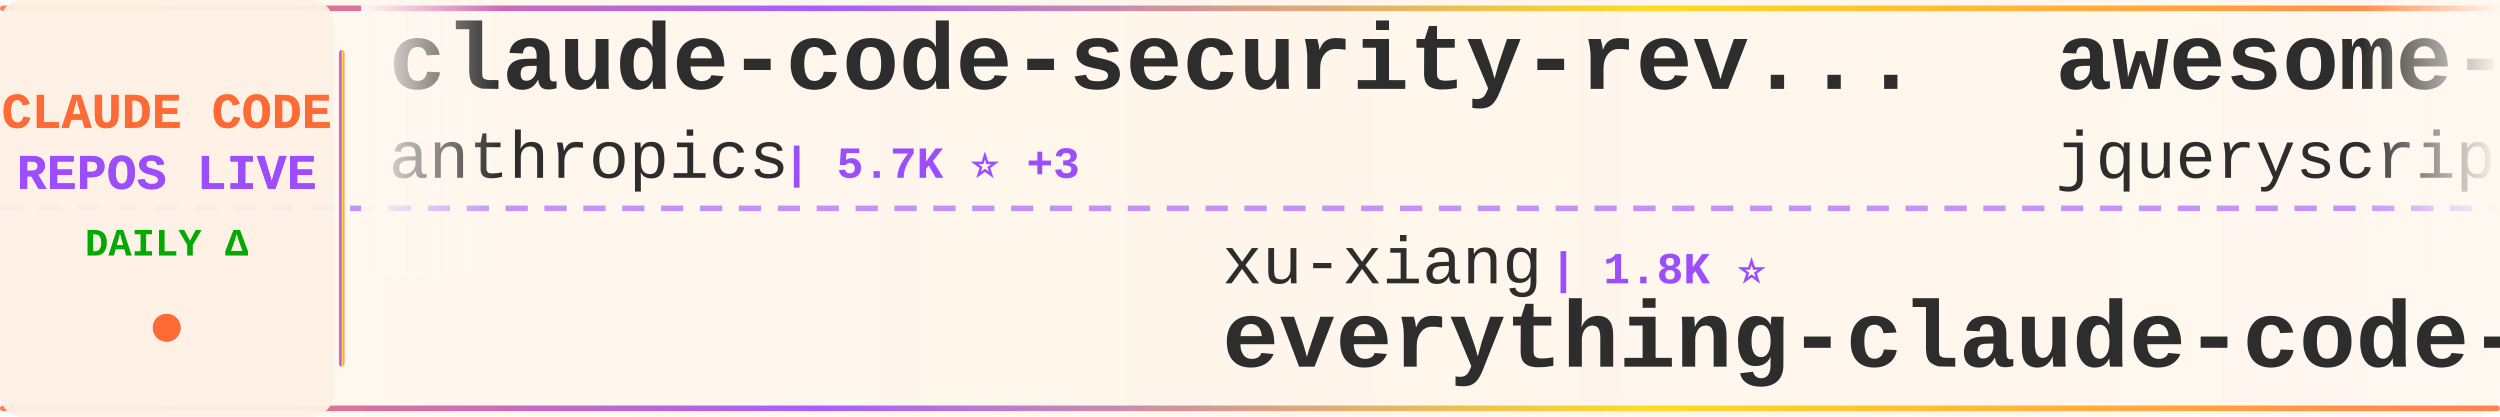
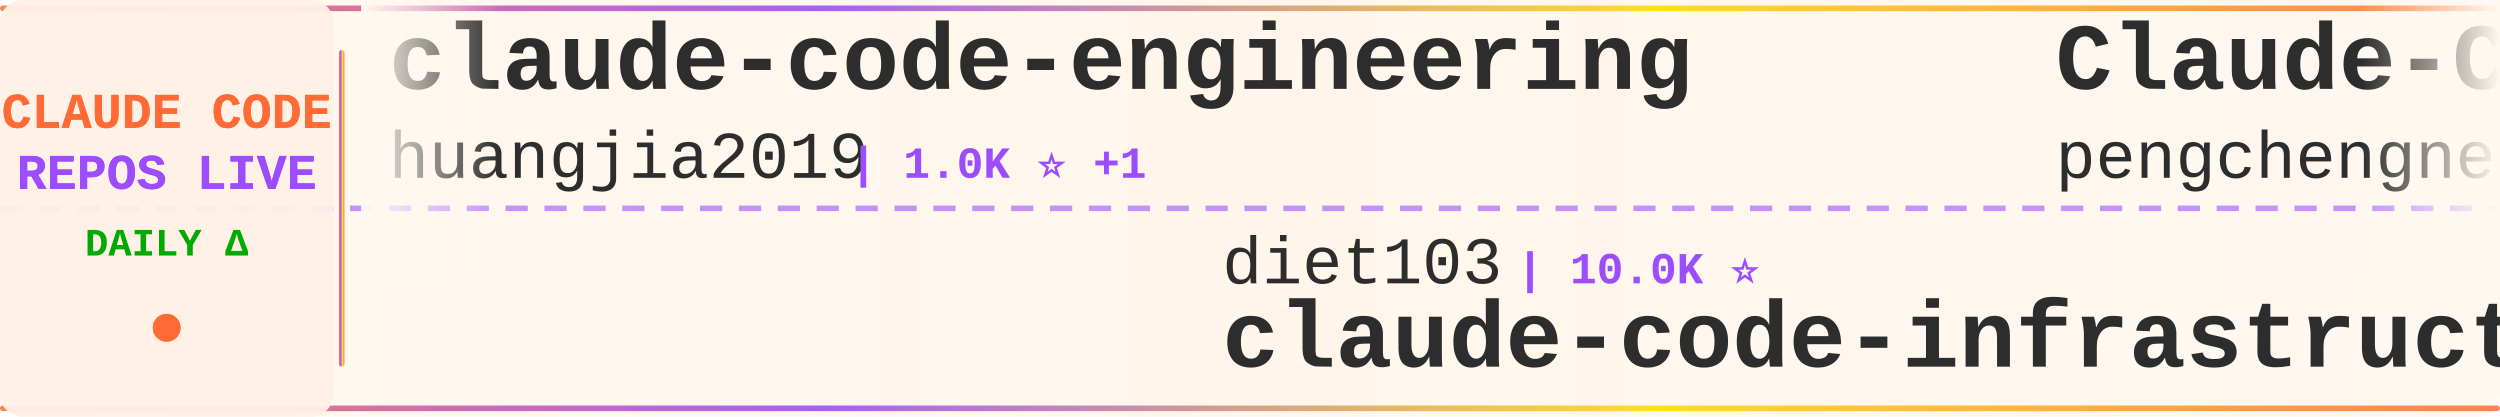
<svg xmlns="http://www.w3.org/2000/svg" width="900" height="150">
  <defs>
    <linearGradient id="tickerBg" x1="0%" y1="0%" x2="100%" y2="0%">
      <stop offset="0%" style="stop-color:#fff8f0;stop-opacity:0.98" />
      <stop offset="50%" style="stop-color:#fff5eb;stop-opacity:1" />
      <stop offset="100%" style="stop-color:#fff8f0;stop-opacity:0.98" />
    </linearGradient>
    <linearGradient id="borderGrad" x1="0%" y1="0%" x2="100%" y2="0%">
      <stop offset="0%" style="stop-color:#FF6B35;stop-opacity:0.85">
        <animate attributeName="stop-opacity" values="0.85;1;0.85" dur="2s" repeatCount="indefinite" />
      </stop>
      <stop offset="33%" style="stop-color:#9C4EFF;stop-opacity:0.9">
        <animate attributeName="stop-opacity" values="0.9;1;0.9" dur="2.2s" repeatCount="indefinite" />
      </stop>
      <stop offset="66%" style="stop-color:#FFD700;stop-opacity:0.85">
        <animate attributeName="stop-opacity" values="0.85;1;0.85" dur="1.8s" repeatCount="indefinite" />
      </stop>
      <stop offset="100%" style="stop-color:#FF6B35;stop-opacity:0.85">
        <animate attributeName="stop-opacity" values="0.85;1;0.85" dur="2s" repeatCount="indefinite" />
      </stop>
    </linearGradient>
    <filter id="textGlow">
      <feGaussianBlur stdDeviation="0.15" result="coloredBlur" />
      <feMerge>
        <feMergeNode in="coloredBlur" />
        <feMergeNode in="SourceGraphic" />
      </feMerge>
    </filter>
    <filter id="metricGlow">
      <feGaussianBlur stdDeviation="0.2" result="coloredBlur" />
      <feMerge>
        <feMergeNode in="coloredBlur" />
        <feMergeNode in="SourceGraphic" />
      </feMerge>
    </filter>
    <linearGradient id="leftFade" x1="0%" y1="0%" x2="100%" y2="0%">
      <stop offset="0%" style="stop-color:#fff8f0;stop-opacity:1" />
      <stop offset="100%" style="stop-color:#fff8f0;stop-opacity:0" />
    </linearGradient>
    <linearGradient id="rightFade" x1="0%" y1="0%" x2="100%" y2="0%">
      <stop offset="0%" style="stop-color:#fff8f0;stop-opacity:0" />
      <stop offset="100%" style="stop-color:#fff8f0;stop-opacity:1" />
    </linearGradient>
  </defs>
  <rect width="900" height="150" fill="url(#tickerBg)" rx="8" />
  <rect x="0" y="2" width="900" height="2" fill="url(#borderGrad)" rx="1" />
  <rect x="0" y="146" width="900" height="2" fill="url(#borderGrad)" rx="1" />
  <line x1="0" y1="75" x2="900" y2="75" stroke="#9C4EFF" stroke-width="2" stroke-dasharray="8 6" opacity="0.6" />
  <rect x="0" y="0" width="120" height="150" fill="#fff0e6" opacity="0.95" rx="8" />
  <text x="60" y="46" font-family="'Courier New', monospace" font-size="18" font-weight="bold" fill="#FF6B35" text-anchor="middle" filter="url(#textGlow)">
    CLAUDE CODE
  </text>
  <text x="60" y="68" font-family="'Courier New', monospace" font-size="18" font-weight="bold" fill="#9C4EFF" text-anchor="middle" filter="url(#textGlow)">
    REPOS LIVE
  </text>
  <text x="60" y="92" font-family="'Courier New', monospace" font-size="14" font-weight="bold" fill="#00aa00" text-anchor="middle">
    DAILY Δ
  </text>
  <circle cx="60" cy="118" r="5" fill="#FF6B35" filter="url(#metricGlow)">
    <animate attributeName="r" values="4;6;4" dur="1.5s" repeatCount="indefinite" />
    <animate attributeName="opacity" values="0.6;1;0.6" dur="1.5s" repeatCount="indefinite" />
  </circle>
  <rect x="122" y="18" width="2" height="114" fill="url(#borderGrad)" rx="1" />
  <clipPath id="tickerClip">
    <rect x="130" y="0" width="770" height="150" />
  </clipPath>
  <g clip-path="url(#tickerClip)">
    <g id="tickerItems">
      <animateTransform attributeName="transform" attributeType="XML" type="translate" from="0 0" to="-3000 0" dur="54s" repeatCount="indefinite" />
      <g transform="translate(0, 0)">
-         <text x="140" y="32" font-family="'Courier New', monospace" font-size="34" font-weight="bold" fill="#2d2d2d">claude-code-security-rev...</text>
-         <text x="140" y="64" font-family="'Courier New', monospace" font-size="24" font-weight="normal" fill="#2d2d2d" opacity="1.0">anthropics</text>
-         <text x="282" y="64" font-family="'Courier New', monospace" font-size="16" font-weight="bold" fill="#9C4EFF"> | 5.7K ⭐ +3</text>
+         <text x="140" y="32" font-family="'Courier New', monospace" font-size="34" font-weight="bold" fill="#2d2d2d">claude-code-engineering</text>
+         <text x="140" y="64" font-family="'Courier New', monospace" font-size="24" font-weight="normal" fill="#2d2d2d" opacity="1.0">huangjia2019</text>
+         <text x="306" y="64" font-family="'Courier New', monospace" font-size="16" font-weight="bold" fill="#9C4EFF"> | 1.0K ⭐ +1</text>
      </g>
      <g transform="translate(300, 0)">
-         <text x="140" y="102" font-family="'Courier New', monospace" font-size="24" font-weight="normal" fill="#2d2d2d" opacity="1.0">xu-xiang</text>
-         <text x="258" y="102" font-family="'Courier New', monospace" font-size="16" font-weight="bold" fill="#9C4EFF"> | 1.8K ⭐</text>
-         <text x="140" y="132" font-family="'Courier New', monospace" font-size="34" font-weight="bold" fill="#2d2d2d">everything-claude-code-z...</text>
+         <text x="140" y="102" font-family="'Courier New', monospace" font-size="24" font-weight="normal" fill="#2d2d2d" opacity="1.0">diet103</text>
+         <text x="246" y="102" font-family="'Courier New', monospace" font-size="16" font-weight="bold" fill="#9C4EFF"> | 10.0K ⭐</text>
+         <text x="140" y="132" font-family="'Courier New', monospace" font-size="34" font-weight="bold" fill="#2d2d2d">claude-code-infrastructu...</text>
      </g>
      <g transform="translate(600, 0)">
-         <text x="140" y="32" font-family="'Courier New', monospace" font-size="34" font-weight="bold" fill="#2d2d2d">awesome-claude-code</text>
-         <text x="140" y="64" font-family="'Courier New', monospace" font-size="24" font-weight="normal" fill="#2d2d2d" opacity="1.0">jqueryscript</text>
-         <text x="306" y="64" font-family="'Courier New', monospace" font-size="16" font-weight="bold" fill="#9C4EFF"> | 481 ⭐</text>
+         <text x="140" y="32" font-family="'Courier New', monospace" font-size="34" font-weight="bold" fill="#2d2d2d">Claude-Code</text>
+         <text x="140" y="64" font-family="'Courier New', monospace" font-size="24" font-weight="normal" fill="#2d2d2d" opacity="1.0">pengchengneo</text>
+         <text x="306" y="64" font-family="'Courier New', monospace" font-size="16" font-weight="bold" fill="#9C4EFF"> | 1.7K ⭐</text>
      </g>
      <g transform="translate(900, 0)">
-         <text x="140" y="102" font-family="'Courier New', monospace" font-size="24" font-weight="normal" fill="#2d2d2d" opacity="1.0">VoltAgent</text>
-         <text x="270" y="102" font-family="'Courier New', monospace" font-size="16" font-weight="bold" fill="#9C4EFF"> | 23.8K ⭐ +3</text>
-         <text x="140" y="132" font-family="'Courier New', monospace" font-size="34" font-weight="bold" fill="#2d2d2d">awesome-claude-code-suba...</text>
+         <text x="140" y="102" font-family="'Courier New', monospace" font-size="24" font-weight="normal" fill="#2d2d2d" opacity="1.0">JrCx7scC</text>
+         <text x="258" y="102" font-family="'Courier New', monospace" font-size="16" font-weight="bold" fill="#9C4EFF"> | 371 ⭐</text>
+         <text x="140" y="132" font-family="'Courier New', monospace" font-size="34" font-weight="bold" fill="#2d2d2d">claude-code-source</text>
      </g>
      <g transform="translate(1200, 0)">
-         <text x="140" y="32" font-family="'Courier New', monospace" font-size="34" font-weight="bold" fill="#2d2d2d">claude-code-harness</text>
-         <text x="140" y="64" font-family="'Courier New', monospace" font-size="24" font-weight="normal" fill="#2d2d2d" opacity="1.0">Chachamaru127</text>
-         <text x="318" y="64" font-family="'Courier New', monospace" font-size="16" font-weight="bold" fill="#9C4EFF"> | 3.0K ⭐ -1</text>
+         <text x="140" y="32" font-family="'Courier New', monospace" font-size="34" font-weight="bold" fill="#2d2d2d">claude-code-sourcemap</text>
+         <text x="140" y="64" font-family="'Courier New', monospace" font-size="24" font-weight="normal" fill="#2d2d2d" opacity="1.0">ChinaSiro</text>
+         <text x="270" y="64" font-family="'Courier New', monospace" font-size="16" font-weight="bold" fill="#9C4EFF"> | 9.6K ⭐</text>
      </g>
      <g transform="translate(1500, 0)">
-         <text x="140" y="102" font-family="'Courier New', monospace" font-size="24" font-weight="normal" fill="#2d2d2d" opacity="1.0">ponponon</text>
-         <text x="258" y="102" font-family="'Courier New', monospace" font-size="16" font-weight="bold" fill="#9C4EFF"> | 2.3K ⭐</text>
-         <text x="140" y="132" font-family="'Courier New', monospace" font-size="34" font-weight="bold" fill="#2d2d2d">claude_code_src</text>
+         <text x="140" y="102" font-family="'Courier New', monospace" font-size="24" font-weight="normal" fill="#2d2d2d" opacity="1.0">anthropics</text>
+         <text x="282" y="102" font-family="'Courier New', monospace" font-size="16" font-weight="bold" fill="#9C4EFF"> | 164.7K ⭐ +28</text>
+         <text x="140" y="132" font-family="'Courier New', monospace" font-size="34" font-weight="bold" fill="#2d2d2d">skills</text>
      </g>
      <g transform="translate(1800, 0)">
-         <text x="140" y="32" font-family="'Courier New', monospace" font-size="34" font-weight="bold" fill="#2d2d2d">claude-code-reverse</text>
-         <text x="140" y="64" font-family="'Courier New', monospace" font-size="24" font-weight="normal" fill="#2d2d2d" opacity="1.0">Yuyz0112</text>
-         <text x="258" y="64" font-family="'Courier New', monospace" font-size="16" font-weight="bold" fill="#9C4EFF"> | 2.4K ⭐</text>
+         <text x="140" y="32" font-family="'Courier New', monospace" font-size="34" font-weight="bold" fill="#2d2d2d">claude_codex_bridge</text>
+         <text x="140" y="64" font-family="'Courier New', monospace" font-size="24" font-weight="normal" fill="#2d2d2d" opacity="1.0">SeemSeam</text>
+         <text x="258" y="64" font-family="'Courier New', monospace" font-size="16" font-weight="bold" fill="#9C4EFF"> | 3.3K ⭐</text>
      </g>
      <g transform="translate(2100, 0)">
-         <text x="140" y="102" font-family="'Courier New', monospace" font-size="24" font-weight="normal" fill="#2d2d2d" opacity="1.0">fuergaosi233</text>
-         <text x="306" y="102" font-family="'Courier New', monospace" font-size="16" font-weight="bold" fill="#9C4EFF"> | 2.8K ⭐</text>
-         <text x="140" y="132" font-family="'Courier New', monospace" font-size="34" font-weight="bold" fill="#2d2d2d">claude-code-proxy</text>
+         <text x="140" y="102" font-family="'Courier New', monospace" font-size="24" font-weight="normal" fill="#2d2d2d" opacity="1.0">KPR111</text>
+         <text x="234" y="102" font-family="'Courier New', monospace" font-size="16" font-weight="bold" fill="#9C4EFF"> | 18 ⭐</text>
+         <text x="140" y="132" font-family="'Courier New', monospace" font-size="34" font-weight="bold" fill="#2d2d2d">Claude-Code</text>
      </g>
      <g transform="translate(2400, 0)">
-         <text x="140" y="32" font-family="'Courier New', monospace" font-size="34" font-weight="bold" fill="#2d2d2d">claude-code-rev</text>
-         <text x="140" y="64" font-family="'Courier New', monospace" font-size="24" font-weight="normal" fill="#2d2d2d" opacity="1.0">oboard</text>
-         <text x="234" y="64" font-family="'Courier New', monospace" font-size="16" font-weight="bold" fill="#9C4EFF"> | 3.3K ⭐</text>
+         <text x="140" y="32" font-family="'Courier New', monospace" font-size="34" font-weight="bold" fill="#2d2d2d">pi-vs-claude-code</text>
+         <text x="140" y="64" font-family="'Courier New', monospace" font-size="24" font-weight="normal" fill="#2d2d2d" opacity="1.0">disler</text>
+         <text x="234" y="64" font-family="'Courier New', monospace" font-size="16" font-weight="bold" fill="#9C4EFF"> | 1.5K ⭐</text>
      </g>
      <g transform="translate(2700, 0)">
-         <text x="140" y="102" font-family="'Courier New', monospace" font-size="24" font-weight="normal" fill="#2d2d2d" opacity="1.0">AICoderTudou</text>
-         <text x="306" y="102" font-family="'Courier New', monospace" font-size="16" font-weight="bold" fill="#9C4EFF"> | 497 ⭐</text>
-         <text x="140" y="132" font-family="'Courier New', monospace" font-size="34" font-weight="bold" fill="#2d2d2d">claude-code-tudou</text>
+         <text x="140" y="102" font-family="'Courier New', monospace" font-size="24" font-weight="normal" fill="#2d2d2d" opacity="1.0">ykdojo</text>
+         <text x="234" y="102" font-family="'Courier New', monospace" font-size="16" font-weight="bold" fill="#9C4EFF"> | 9.5K ⭐ +2</text>
+         <text x="140" y="132" font-family="'Courier New', monospace" font-size="34" font-weight="bold" fill="#2d2d2d">claude-code-tips</text>
      </g>
      <g transform="translate(3000, 0)">
-         <text x="140" y="32" font-family="'Courier New', monospace" font-size="34" font-weight="bold" fill="#2d2d2d">claude-code-security-rev...</text>
-         <text x="140" y="64" font-family="'Courier New', monospace" font-size="24" font-weight="normal" fill="#2d2d2d" opacity="1.0">anthropics</text>
-         <text x="282" y="64" font-family="'Courier New', monospace" font-size="16" font-weight="bold" fill="#9C4EFF"> | 5.7K ⭐ +3</text>
+         <text x="140" y="32" font-family="'Courier New', monospace" font-size="34" font-weight="bold" fill="#2d2d2d">claude-code-engineering</text>
+         <text x="140" y="64" font-family="'Courier New', monospace" font-size="24" font-weight="normal" fill="#2d2d2d" opacity="1.0">huangjia2019</text>
+         <text x="306" y="64" font-family="'Courier New', monospace" font-size="16" font-weight="bold" fill="#9C4EFF"> | 1.0K ⭐ +1</text>
      </g>
      <g transform="translate(3300, 0)">
-         <text x="140" y="102" font-family="'Courier New', monospace" font-size="24" font-weight="normal" fill="#2d2d2d" opacity="1.0">xu-xiang</text>
-         <text x="258" y="102" font-family="'Courier New', monospace" font-size="16" font-weight="bold" fill="#9C4EFF"> | 1.8K ⭐</text>
-         <text x="140" y="132" font-family="'Courier New', monospace" font-size="34" font-weight="bold" fill="#2d2d2d">everything-claude-code-z...</text>
+         <text x="140" y="102" font-family="'Courier New', monospace" font-size="24" font-weight="normal" fill="#2d2d2d" opacity="1.0">diet103</text>
+         <text x="246" y="102" font-family="'Courier New', monospace" font-size="16" font-weight="bold" fill="#9C4EFF"> | 10.0K ⭐</text>
+         <text x="140" y="132" font-family="'Courier New', monospace" font-size="34" font-weight="bold" fill="#2d2d2d">claude-code-infrastructu...</text>
      </g>
      <g transform="translate(3600, 0)">
-         <text x="140" y="32" font-family="'Courier New', monospace" font-size="34" font-weight="bold" fill="#2d2d2d">awesome-claude-code</text>
-         <text x="140" y="64" font-family="'Courier New', monospace" font-size="24" font-weight="normal" fill="#2d2d2d" opacity="1.0">jqueryscript</text>
-         <text x="306" y="64" font-family="'Courier New', monospace" font-size="16" font-weight="bold" fill="#9C4EFF"> | 481 ⭐</text>
+         <text x="140" y="32" font-family="'Courier New', monospace" font-size="34" font-weight="bold" fill="#2d2d2d">Claude-Code</text>
+         <text x="140" y="64" font-family="'Courier New', monospace" font-size="24" font-weight="normal" fill="#2d2d2d" opacity="1.0">pengchengneo</text>
+         <text x="306" y="64" font-family="'Courier New', monospace" font-size="16" font-weight="bold" fill="#9C4EFF"> | 1.7K ⭐</text>
      </g>
      <g transform="translate(3900, 0)">
-         <text x="140" y="102" font-family="'Courier New', monospace" font-size="24" font-weight="normal" fill="#2d2d2d" opacity="1.0">VoltAgent</text>
-         <text x="270" y="102" font-family="'Courier New', monospace" font-size="16" font-weight="bold" fill="#9C4EFF"> | 23.8K ⭐ +3</text>
-         <text x="140" y="132" font-family="'Courier New', monospace" font-size="34" font-weight="bold" fill="#2d2d2d">awesome-claude-code-suba...</text>
+         <text x="140" y="102" font-family="'Courier New', monospace" font-size="24" font-weight="normal" fill="#2d2d2d" opacity="1.0">JrCx7scC</text>
+         <text x="258" y="102" font-family="'Courier New', monospace" font-size="16" font-weight="bold" fill="#9C4EFF"> | 371 ⭐</text>
+         <text x="140" y="132" font-family="'Courier New', monospace" font-size="34" font-weight="bold" fill="#2d2d2d">claude-code-source</text>
      </g>
    </g>
  </g>
  <rect x="130" y="0" width="50" height="100" fill="url(#leftFade)" />
  <rect x="850" y="0" width="50" height="100" fill="url(#rightFade)" />
</svg>
